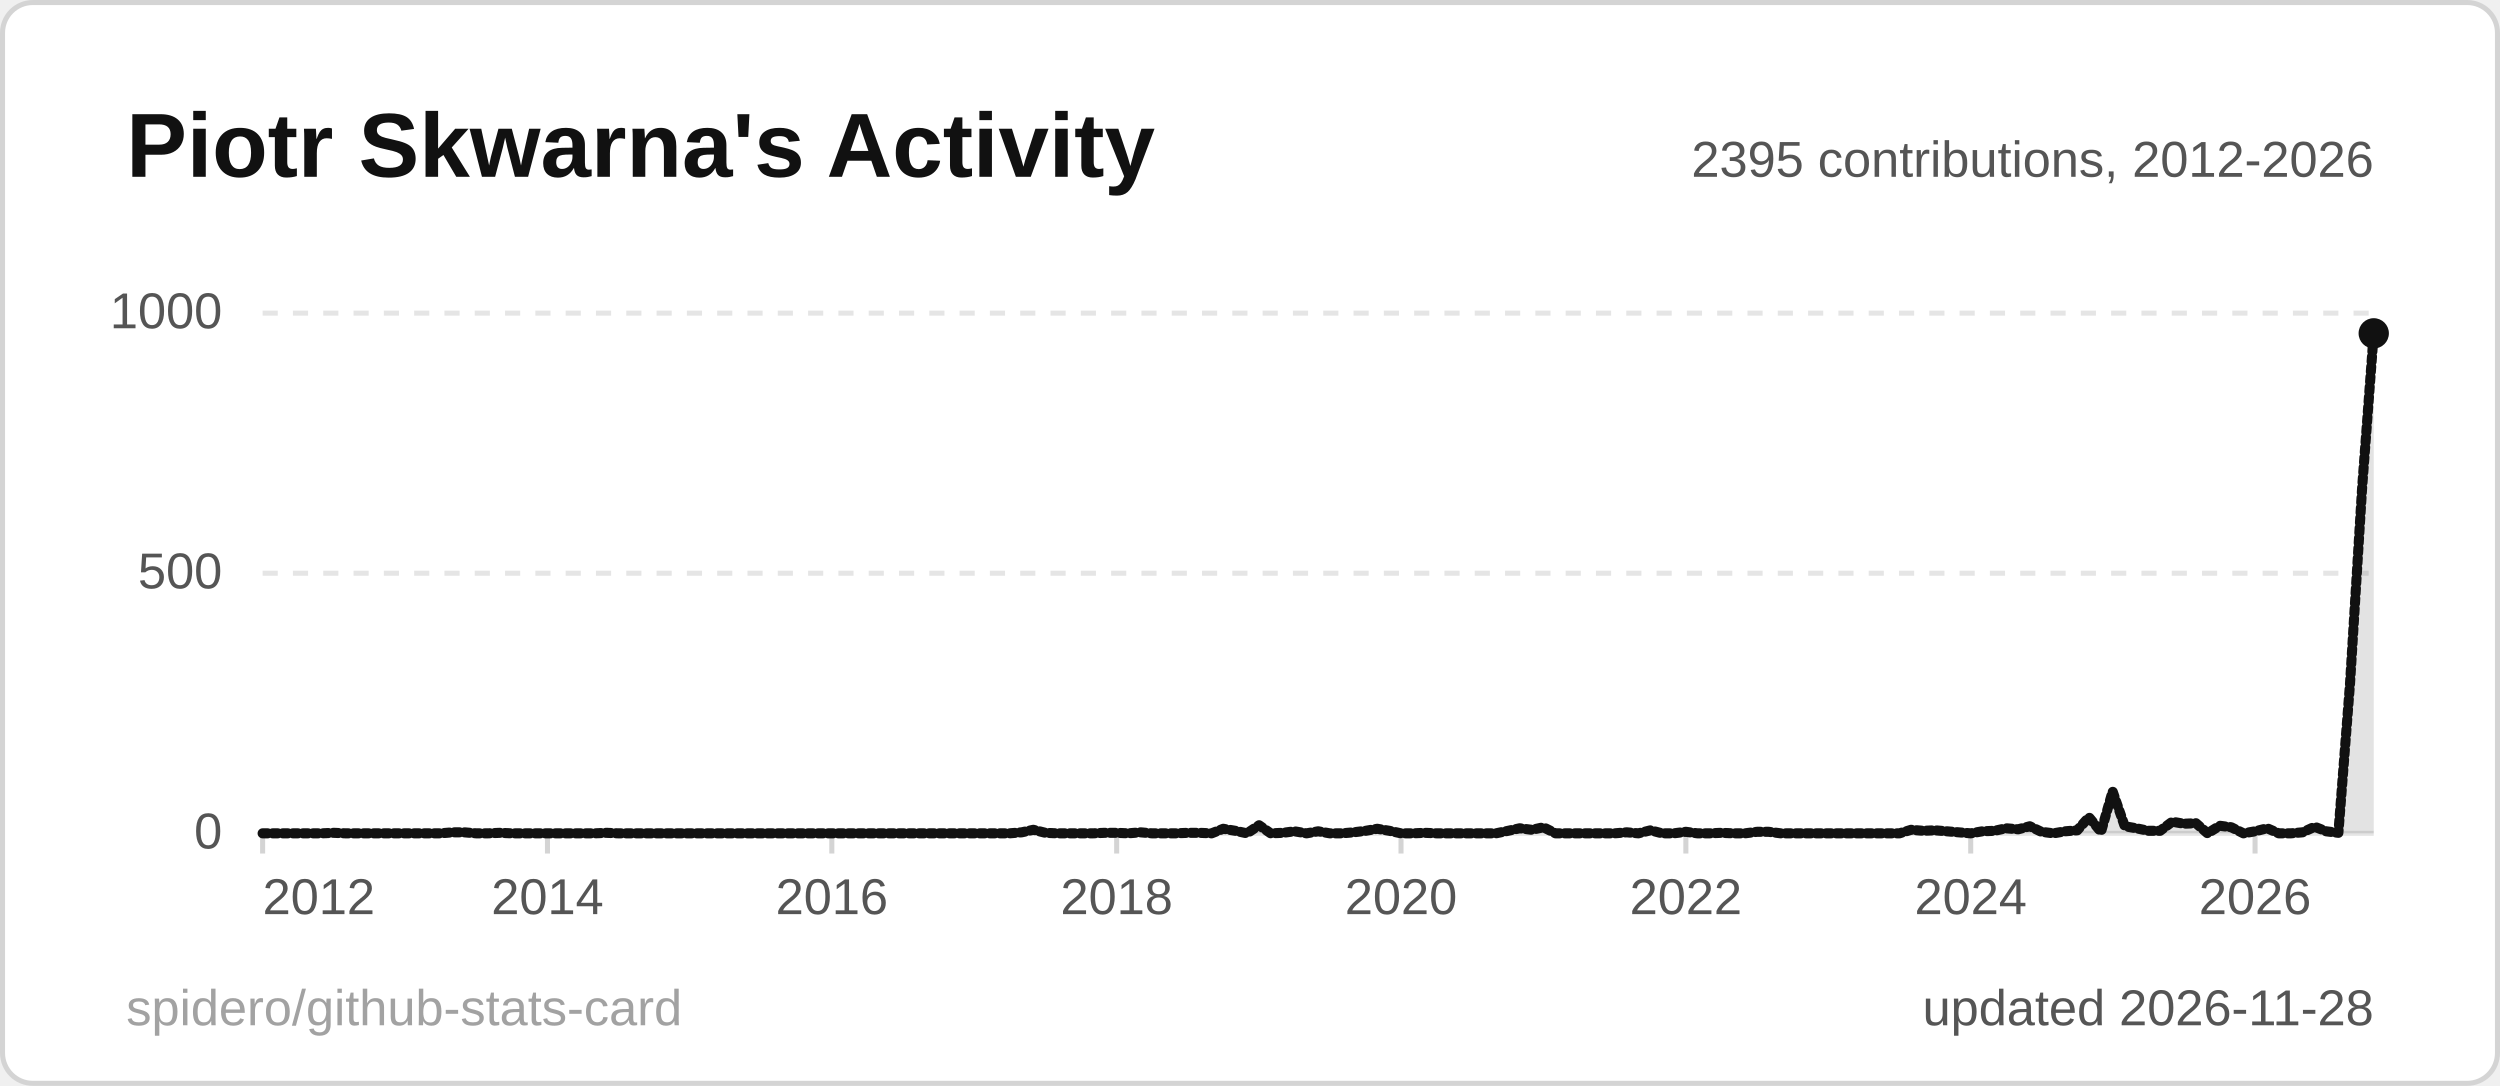
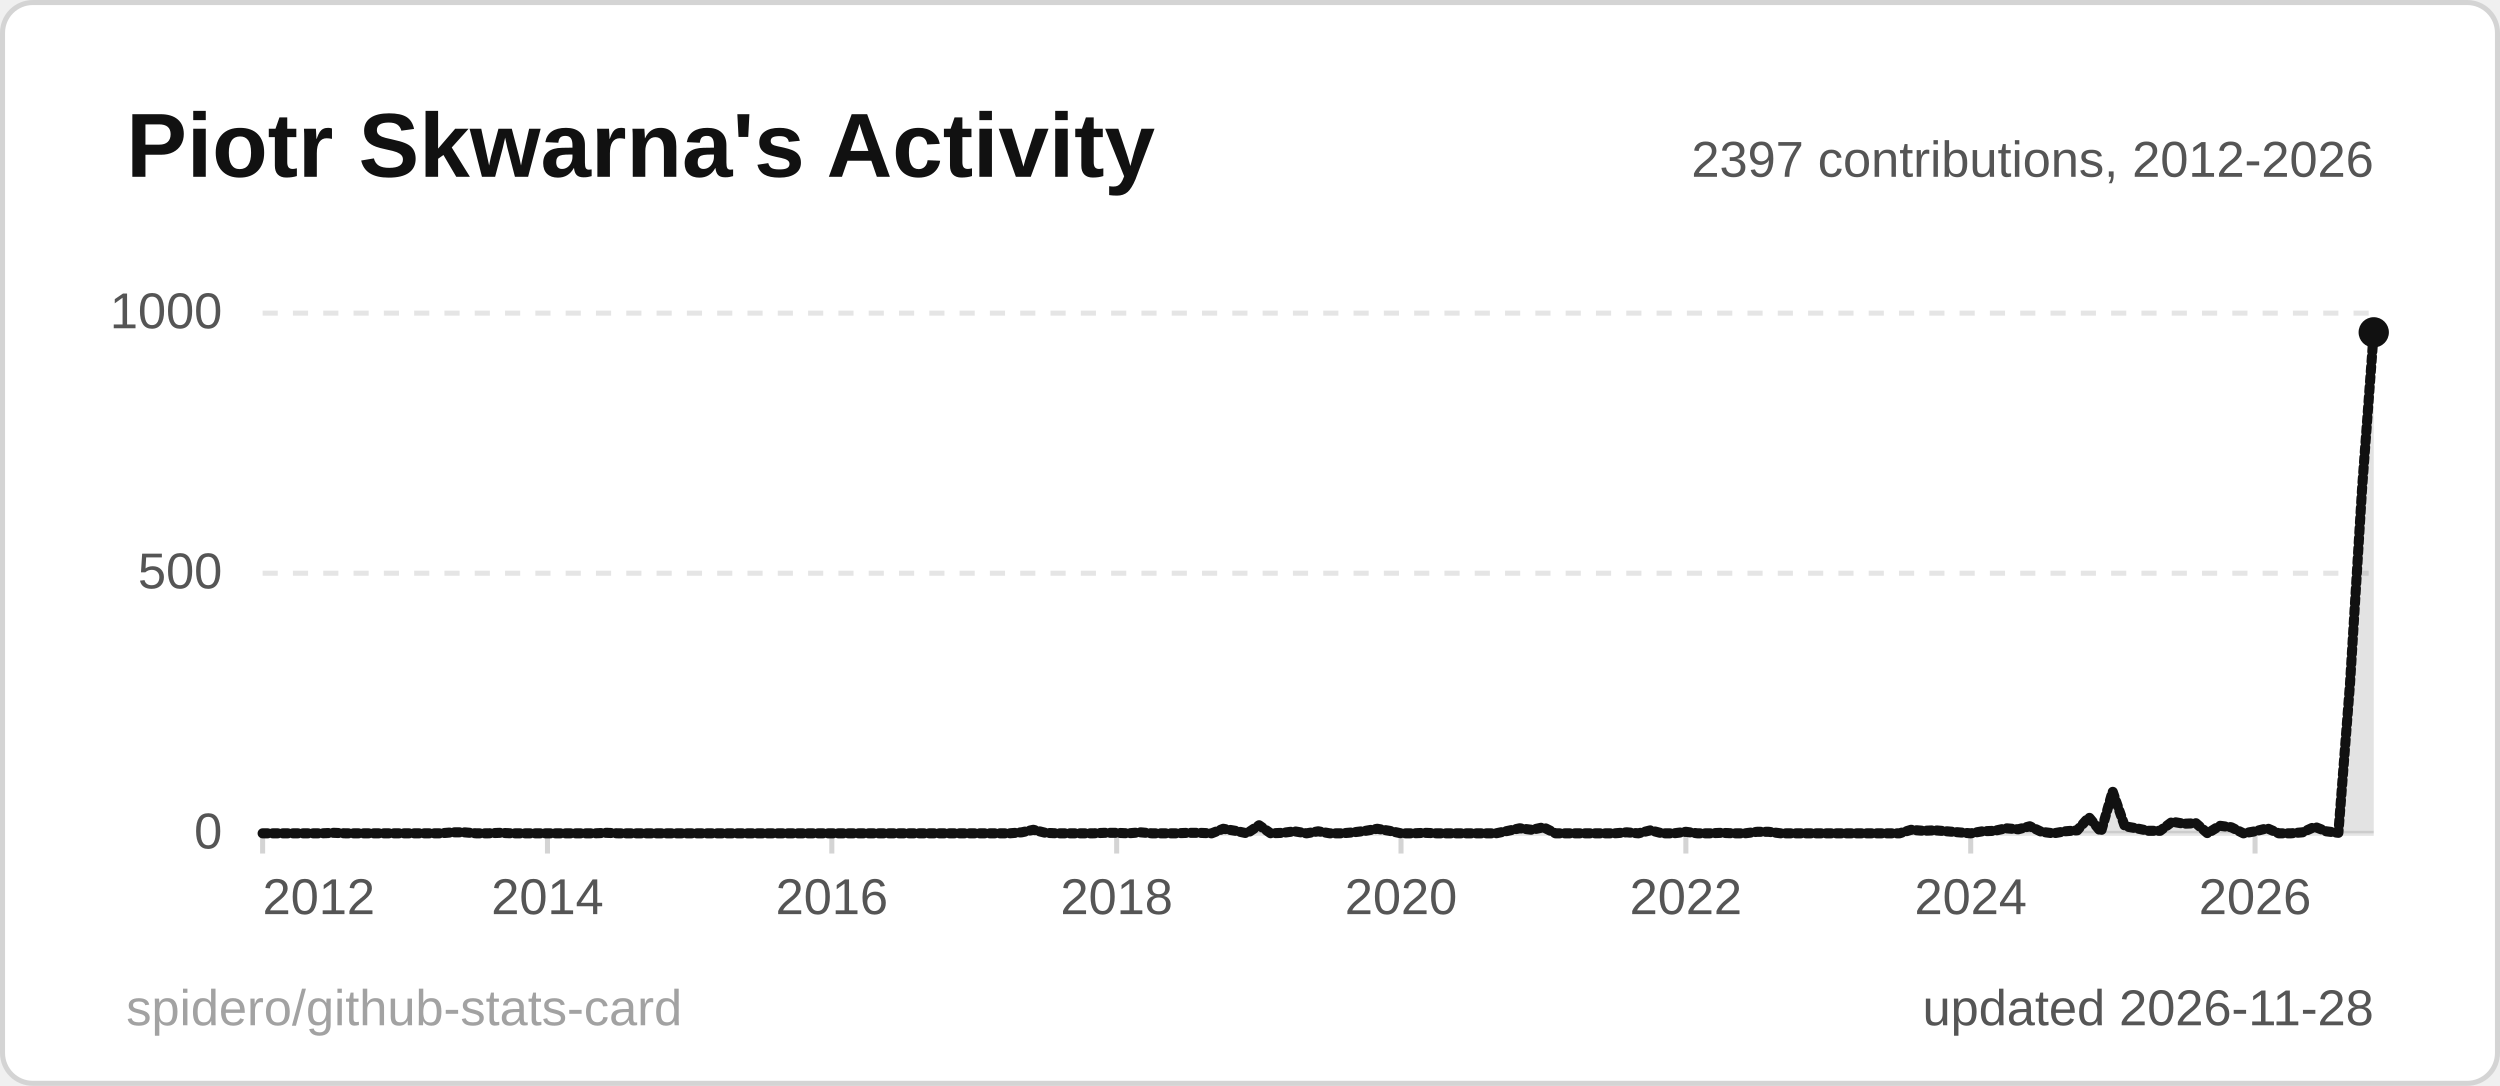
<svg xmlns="http://www.w3.org/2000/svg" width="495" height="215" viewBox="0 0 495 215" role="img" aria-label="Piotr Skwarna's Activity">
  <style>
  .title { font: 600 18px 'Segoe UI', Ubuntu, 'Helvetica Neue', Arial, sans-serif; fill: #111111; }
  .label { font: 600 13px 'Segoe UI', Ubuntu, 'Helvetica Neue', Arial, sans-serif; fill: #555555; }
  .value { font: 700 13px 'Segoe UI', Ubuntu, 'Helvetica Neue', Arial, sans-serif; fill: #111111; }
  .big { font: 700 22px 'Segoe UI', Ubuntu, 'Helvetica Neue', Arial, sans-serif; fill: #111111; }
  .small { font: 400 10px 'Segoe UI', Ubuntu, 'Helvetica Neue', Arial, sans-serif; fill: #555555; }
  .credit { opacity: .55; }
  /* Visible by default; the animation only fades in from 0 (no-animation renderers show the final state) */
  .fade { animation: fade .5s ease-in-out backwards; }
  @keyframes fade { from { opacity: 0; } }
  @media (prefers-reduced-motion: reduce) { * { animation: none !important; } }
  .draw { stroke-dasharray: 1; stroke-dashoffset: 0; animation: draw 1.4s ease-out backwards; }
  @keyframes draw { from { stroke-dashoffset: 1; } }
</style>
  <rect x="0.5" y="0.5" width="494" height="214" rx="6" fill="#ffffff" stroke="#d4d4d4" />
  <text x="25" y="35" class="title">Piotr Skwarna's Activity</text>
  <line x1="52" y1="165.0" x2="470" y2="165.0" stroke="#e5e5e5" stroke-width="1" />
  <text x="44" y="168.0" text-anchor="end" class="small">0</text>
  <line x1="52" y1="113.5" x2="470" y2="113.5" stroke="#e5e5e5" stroke-width="1" stroke-dasharray="3 3" />
  <text x="44" y="116.5" text-anchor="end" class="small">500</text>
  <line x1="52" y1="62.0" x2="470" y2="62.0" stroke="#e5e5e5" stroke-width="1" stroke-dasharray="3 3" />
  <text x="44" y="65.0" text-anchor="end" class="small">1000</text>
  <line x1="52.0" y1="165" x2="52.0" y2="169" stroke="#d4d4d4" />
  <text x="52.0" y="181" text-anchor="start" class="small">2012</text>
  <line x1="108.4" y1="165" x2="108.4" y2="169" stroke="#d4d4d4" />
  <text x="108.4" y="181" text-anchor="middle" class="small">2014</text>
  <line x1="164.7" y1="165" x2="164.7" y2="169" stroke="#d4d4d4" />
  <text x="164.7" y="181" text-anchor="middle" class="small">2016</text>
  <line x1="221.1" y1="165" x2="221.1" y2="169" stroke="#d4d4d4" />
  <text x="221.1" y="181" text-anchor="middle" class="small">2018</text>
  <line x1="277.4" y1="165" x2="277.4" y2="169" stroke="#d4d4d4" />
  <text x="277.4" y="181" text-anchor="middle" class="small">2020</text>
  <line x1="333.8" y1="165" x2="333.8" y2="169" stroke="#d4d4d4" />
  <text x="333.8" y="181" text-anchor="middle" class="small">2022</text>
  <line x1="390.2" y1="165" x2="390.2" y2="169" stroke="#d4d4d4" />
  <text x="390.2" y="181" text-anchor="middle" class="small">2024</text>
  <line x1="446.5" y1="165" x2="446.5" y2="169" stroke="#d4d4d4" />
  <text x="446.5" y="181" text-anchor="middle" class="small">2026</text>
-   <path d="M52.0,165.0 L54.3,165.0 L56.7,165.0 L59.0,165.0 L61.4,165.0 L63.7,165.0 L66.1,164.9 L68.4,165.0 L70.8,165.0 L73.1,165.0 L75.5,165.0 L77.8,165.0 L80.2,165.0 L82.5,165.0 L84.9,165.0 L87.2,165.0 L89.6,164.8 L91.9,164.8 L94.3,165.0 L96.6,165.0 L99.0,164.9 L101.3,165.0 L103.7,165.0 L106.0,165.0 L108.4,165.0 L110.7,165.0 L113.1,165.0 L115.4,165.0 L117.8,165.0 L120.1,164.9 L122.4,165.0 L124.8,165.0 L127.1,165.0 L129.5,165.0 L131.8,165.0 L134.2,165.0 L136.5,165.0 L138.9,165.0 L141.2,165.0 L143.6,165.0 L145.9,165.0 L148.3,165.0 L150.6,165.0 L153.0,165.0 L155.3,165.0 L157.7,165.0 L160.0,165.0 L162.4,165.0 L164.7,165.0 L167.1,165.0 L169.4,165.0 L171.8,165.0 L174.1,165.0 L176.5,165.0 L178.8,165.0 L181.2,165.0 L183.5,165.0 L185.9,165.0 L188.2,165.0 L190.6,165.0 L192.9,165.0 L195.2,165.0 L197.6,165.0 L199.9,165.0 L202.3,164.8 L204.6,164.3 L207.0,164.9 L209.3,165.0 L211.7,165.0 L214.0,165.0 L216.4,165.0 L218.7,164.9 L221.1,164.9 L223.4,165.0 L225.8,164.8 L228.1,165.0 L230.5,165.0 L232.8,165.0 L235.2,164.9 L237.5,164.9 L239.9,165.0 L242.2,164.1 L244.6,164.5 L246.9,165.0 L249.3,163.4 L251.6,165.0 L254.0,164.9 L256.3,164.6 L258.7,165.0 L261.0,164.6 L263.3,165.0 L265.7,165.0 L268.0,164.8 L270.4,164.5 L272.7,164.1 L275.1,164.5 L277.4,165.0 L279.8,165.0 L282.1,164.9 L284.5,165.0 L286.8,165.0 L289.2,165.0 L291.5,165.0 L293.9,165.0 L296.2,165.0 L298.6,164.5 L300.9,164.0 L303.3,164.3 L305.6,163.8 L308.0,165.0 L310.3,165.0 L312.7,165.0 L315.0,165.0 L317.4,165.0 L319.7,165.0 L322.1,164.8 L324.4,165.0 L326.8,164.4 L329.1,165.0 L331.4,165.0 L333.8,164.7 L336.1,165.0 L338.5,165.0 L340.8,164.9 L343.2,165.0 L345.5,165.0 L347.9,164.7 L350.2,164.7 L352.6,165.0 L354.9,165.0 L357.3,165.0 L359.6,165.0 L362.0,165.0 L364.3,165.0 L366.7,165.0 L369.0,165.0 L371.4,165.0 L373.7,165.0 L376.1,165.0 L378.4,164.3 L380.8,164.5 L383.1,164.4 L385.5,164.6 L387.8,164.8 L390.2,165.0 L392.5,164.6 L394.9,164.5 L397.2,164.0 L399.6,164.2 L401.9,163.6 L404.2,164.7 L406.6,165.0 L408.9,164.6 L411.3,164.4 L413.6,161.8 L416.0,164.7 L418.3,156.7 L420.7,163.6 L423.0,164.0 L425.4,164.5 L427.7,164.5 L430.1,162.7 L432.4,163.1 L434.8,163.0 L437.1,165.0 L439.5,163.5 L441.8,163.8 L444.2,165.0 L446.5,164.6 L448.9,164.0 L451.2,165.0 L453.6,165.0 L455.9,164.8 L458.3,163.7 L460.6,164.6 L463.0,164.9 L465.3,135.4 L467.7,96.6 L470.0,66.0 L470.0,165 L52.0,165 Z" fill="#111111" fill-opacity="0.12" class="fade" style="animation-delay:600ms" />
-   <path d="M52.0,165.0 L54.3,165.0 L56.7,165.0 L59.0,165.0 L61.4,165.0 L63.7,165.0 L66.1,164.9 L68.4,165.0 L70.8,165.0 L73.1,165.0 L75.5,165.0 L77.8,165.0 L80.2,165.0 L82.5,165.0 L84.9,165.0 L87.2,165.0 L89.6,164.8 L91.9,164.8 L94.3,165.0 L96.6,165.0 L99.0,164.9 L101.3,165.0 L103.7,165.0 L106.0,165.0 L108.4,165.0 L110.7,165.0 L113.1,165.0 L115.4,165.0 L117.8,165.0 L120.1,164.9 L122.4,165.0 L124.8,165.0 L127.1,165.0 L129.5,165.0 L131.8,165.0 L134.2,165.0 L136.5,165.0 L138.9,165.0 L141.2,165.0 L143.6,165.0 L145.9,165.0 L148.3,165.0 L150.6,165.0 L153.0,165.0 L155.3,165.0 L157.7,165.0 L160.0,165.0 L162.4,165.0 L164.7,165.0 L167.1,165.0 L169.4,165.0 L171.8,165.0 L174.1,165.0 L176.5,165.0 L178.8,165.0 L181.2,165.0 L183.5,165.0 L185.9,165.0 L188.2,165.0 L190.6,165.0 L192.9,165.0 L195.2,165.0 L197.6,165.0 L199.9,165.0 L202.3,164.8 L204.6,164.3 L207.0,164.9 L209.3,165.0 L211.7,165.0 L214.0,165.0 L216.4,165.0 L218.7,164.9 L221.1,164.9 L223.4,165.0 L225.8,164.8 L228.1,165.0 L230.5,165.0 L232.8,165.0 L235.2,164.9 L237.5,164.9 L239.9,165.0 L242.2,164.1 L244.6,164.5 L246.9,165.0 L249.3,163.4 L251.6,165.0 L254.0,164.9 L256.3,164.6 L258.7,165.0 L261.0,164.6 L263.3,165.0 L265.7,165.0 L268.0,164.8 L270.4,164.5 L272.7,164.1 L275.1,164.5 L277.4,165.0 L279.8,165.0 L282.1,164.9 L284.5,165.0 L286.8,165.0 L289.2,165.0 L291.5,165.0 L293.9,165.0 L296.2,165.0 L298.6,164.5 L300.9,164.0 L303.3,164.3 L305.6,163.8 L308.0,165.0 L310.3,165.0 L312.7,165.0 L315.0,165.0 L317.4,165.0 L319.7,165.0 L322.1,164.8 L324.4,165.0 L326.8,164.4 L329.1,165.0 L331.4,165.0 L333.8,164.7 L336.1,165.0 L338.5,165.0 L340.8,164.9 L343.2,165.0 L345.5,165.0 L347.9,164.7 L350.2,164.7 L352.6,165.0 L354.9,165.0 L357.3,165.0 L359.6,165.0 L362.0,165.0 L364.3,165.0 L366.7,165.0 L369.0,165.0 L371.4,165.0 L373.7,165.0 L376.1,165.0 L378.4,164.3 L380.8,164.5 L383.1,164.4 L385.5,164.6 L387.8,164.8 L390.2,165.0 L392.5,164.6 L394.9,164.5 L397.2,164.0 L399.6,164.2 L401.9,163.6 L404.2,164.7 L406.6,165.0 L408.9,164.6 L411.3,164.4 L413.6,161.8 L416.0,164.7 L418.3,156.7 L420.7,163.6 L423.0,164.0 L425.4,164.5 L427.7,164.5 L430.1,162.7 L432.4,163.1 L434.8,163.0 L437.1,165.0 L439.5,163.5 L441.8,163.8 L444.2,165.0 L446.5,164.6 L448.9,164.0 L451.2,165.0 L453.6,165.0 L455.9,164.8 L458.3,163.7 L460.6,164.6 L463.0,164.9 L465.3,135.4 L467.7,96.6 L470.0,66.0" pathLength="1" fill="none" stroke="#111111" stroke-width="2" stroke-linejoin="round" stroke-linecap="round" class="draw" style="animation-delay:200ms" />
-   <circle cx="470.0" cy="66.0" r="3" fill="#111111" class="fade" style="animation-delay:900ms" />
-   <text x="470" y="35" text-anchor="end" class="small">2395 contributions, 2012-2026</text>
+   <path d="M52.0,165.0 L54.3,165.0 L56.7,165.0 L59.0,165.0 L61.4,165.0 L63.7,165.0 L66.1,164.9 L68.4,165.0 L70.8,165.0 L73.1,165.0 L75.5,165.0 L77.8,165.0 L80.2,165.0 L82.5,165.0 L84.9,165.0 L87.2,165.0 L89.6,164.8 L91.9,164.8 L94.3,165.0 L96.6,165.0 L99.0,164.9 L101.3,165.0 L103.7,165.0 L106.0,165.0 L108.4,165.0 L110.7,165.0 L113.1,165.0 L115.4,165.0 L117.8,165.0 L120.1,164.9 L122.4,165.0 L124.8,165.0 L127.1,165.0 L129.5,165.0 L131.8,165.0 L134.2,165.0 L136.5,165.0 L138.9,165.0 L141.2,165.0 L143.6,165.0 L145.9,165.0 L148.3,165.0 L150.6,165.0 L153.0,165.0 L155.3,165.0 L157.7,165.0 L160.0,165.0 L162.4,165.0 L164.7,165.0 L167.1,165.0 L169.4,165.0 L171.8,165.0 L174.1,165.0 L176.5,165.0 L178.8,165.0 L181.2,165.0 L183.5,165.0 L185.9,165.0 L188.2,165.0 L190.6,165.0 L192.9,165.0 L195.2,165.0 L197.6,165.0 L199.9,165.0 L202.3,164.8 L204.6,164.3 L207.0,164.9 L209.3,165.0 L211.7,165.0 L214.0,165.0 L216.4,165.0 L218.7,164.9 L221.1,164.9 L223.4,165.0 L225.8,164.8 L228.1,165.0 L230.5,165.0 L232.8,165.0 L235.2,164.9 L237.5,164.9 L239.9,165.0 L242.2,164.1 L244.6,164.5 L246.9,165.0 L249.3,163.4 L251.6,165.0 L254.0,164.9 L256.3,164.6 L258.7,165.0 L261.0,164.6 L263.3,165.0 L265.7,165.0 L268.0,164.8 L270.4,164.5 L272.7,164.1 L275.1,164.5 L277.4,165.0 L279.8,165.0 L282.1,164.9 L284.5,165.0 L286.8,165.0 L289.2,165.0 L291.5,165.0 L293.9,165.0 L296.2,165.0 L298.6,164.5 L300.9,164.0 L303.3,164.3 L305.6,163.8 L308.0,165.0 L310.3,165.0 L312.7,165.0 L315.0,165.0 L317.4,165.0 L319.7,165.0 L322.1,164.8 L324.4,165.0 L326.8,164.4 L329.1,165.0 L331.4,165.0 L333.8,164.7 L336.1,165.0 L338.5,165.0 L340.8,164.9 L343.2,165.0 L345.5,165.0 L347.9,164.7 L350.2,164.7 L352.6,165.0 L354.9,165.0 L357.3,165.0 L359.6,165.0 L362.0,165.0 L364.3,165.0 L366.7,165.0 L369.0,165.0 L371.4,165.0 L373.7,165.0 L376.1,165.0 L378.4,164.3 L380.8,164.5 L383.1,164.4 L385.5,164.6 L387.8,164.8 L390.2,165.0 L392.5,164.6 L394.9,164.5 L397.2,164.0 L399.6,164.2 L401.9,163.6 L404.2,164.7 L406.6,165.0 L408.9,164.6 L411.3,164.4 L413.6,161.8 L416.0,164.7 L418.3,156.7 L420.7,163.6 L423.0,164.0 L425.4,164.5 L427.7,164.5 L430.1,162.7 L432.4,163.1 L434.8,163.0 L437.1,165.0 L439.5,163.5 L441.8,163.8 L444.2,165.0 L446.5,164.6 L448.9,164.0 L451.2,165.0 L453.6,165.0 L455.9,164.8 L458.3,163.7 L460.6,164.6 L463.0,164.9 L465.3,135.4 L467.7,96.6 L470.0,65.8 L470.0,165 L52.0,165 Z" fill="#111111" fill-opacity="0.12" class="fade" style="animation-delay:600ms" />
+   <path d="M52.0,165.0 L54.3,165.0 L56.7,165.0 L59.0,165.0 L61.4,165.0 L63.7,165.0 L66.1,164.9 L68.4,165.0 L70.8,165.0 L73.1,165.0 L75.5,165.0 L77.8,165.0 L80.2,165.0 L82.5,165.0 L84.9,165.0 L87.2,165.0 L89.6,164.8 L91.9,164.8 L94.3,165.0 L96.6,165.0 L99.0,164.9 L101.3,165.0 L103.7,165.0 L106.0,165.0 L108.4,165.0 L110.7,165.0 L113.1,165.0 L115.4,165.0 L117.8,165.0 L120.1,164.9 L122.4,165.0 L124.8,165.0 L127.1,165.0 L129.5,165.0 L131.8,165.0 L134.2,165.0 L136.5,165.0 L138.9,165.0 L141.2,165.0 L143.6,165.0 L145.9,165.0 L148.3,165.0 L150.6,165.0 L153.0,165.0 L155.3,165.0 L157.7,165.0 L160.0,165.0 L162.4,165.0 L164.7,165.0 L167.1,165.0 L169.4,165.0 L171.8,165.0 L174.1,165.0 L176.5,165.0 L178.8,165.0 L181.2,165.0 L183.5,165.0 L185.9,165.0 L188.2,165.0 L190.6,165.0 L192.9,165.0 L195.2,165.0 L197.6,165.0 L199.9,165.0 L202.3,164.8 L204.6,164.3 L207.0,164.9 L209.3,165.0 L211.7,165.0 L214.0,165.0 L216.4,165.0 L218.7,164.9 L221.1,164.9 L223.4,165.0 L225.8,164.8 L228.1,165.0 L230.5,165.0 L232.8,165.0 L235.2,164.9 L237.5,164.9 L239.9,165.0 L242.2,164.1 L244.6,164.5 L246.9,165.0 L249.3,163.4 L251.6,165.0 L254.0,164.9 L256.3,164.6 L258.7,165.0 L261.0,164.6 L263.3,165.0 L265.7,165.0 L268.0,164.8 L270.4,164.5 L272.7,164.1 L275.1,164.5 L277.4,165.0 L279.8,165.0 L282.1,164.9 L284.5,165.0 L286.8,165.0 L289.2,165.0 L291.5,165.0 L293.9,165.0 L296.2,165.0 L298.6,164.5 L300.9,164.0 L303.3,164.3 L305.6,163.8 L308.0,165.0 L310.3,165.0 L312.7,165.0 L315.0,165.0 L317.4,165.0 L319.7,165.0 L322.1,164.8 L324.4,165.0 L326.8,164.4 L329.1,165.0 L331.4,165.0 L333.8,164.7 L336.1,165.0 L338.5,165.0 L340.8,164.9 L343.2,165.0 L345.5,165.0 L347.9,164.7 L350.2,164.7 L352.6,165.0 L354.9,165.0 L357.3,165.0 L359.6,165.0 L362.0,165.0 L364.3,165.0 L366.7,165.0 L369.0,165.0 L371.4,165.0 L373.7,165.0 L376.1,165.0 L378.4,164.3 L380.8,164.5 L383.1,164.4 L385.5,164.6 L387.8,164.8 L390.2,165.0 L392.5,164.6 L394.9,164.5 L397.2,164.0 L399.6,164.2 L401.9,163.6 L404.2,164.7 L406.6,165.0 L408.9,164.6 L411.3,164.4 L413.6,161.8 L416.0,164.7 L418.3,156.7 L420.7,163.6 L423.0,164.0 L425.4,164.5 L427.7,164.5 L430.1,162.7 L432.4,163.1 L434.8,163.0 L437.1,165.0 L439.5,163.5 L441.8,163.8 L444.2,165.0 L446.5,164.6 L448.9,164.0 L451.2,165.0 L453.6,165.0 L455.9,164.8 L458.3,163.7 L460.6,164.6 L463.0,164.9 L465.3,135.4 L467.7,96.6 L470.0,65.8" pathLength="1" fill="none" stroke="#111111" stroke-width="2" stroke-linejoin="round" stroke-linecap="round" class="draw" style="animation-delay:200ms" />
+   <circle cx="470.0" cy="65.8" r="3" fill="#111111" class="fade" style="animation-delay:900ms" />
+   <text x="470" y="35" text-anchor="end" class="small">2397 contributions, 2012-2026</text>
  <text x="470" y="203" text-anchor="end" class="small">updated 2026-11-28</text>
  <a href="https://github.com/spidero/github-stats-card" target="_blank">
    <text x="25" y="203" class="small credit">spidero/github-stats-card</text>
  </a>
</svg>
